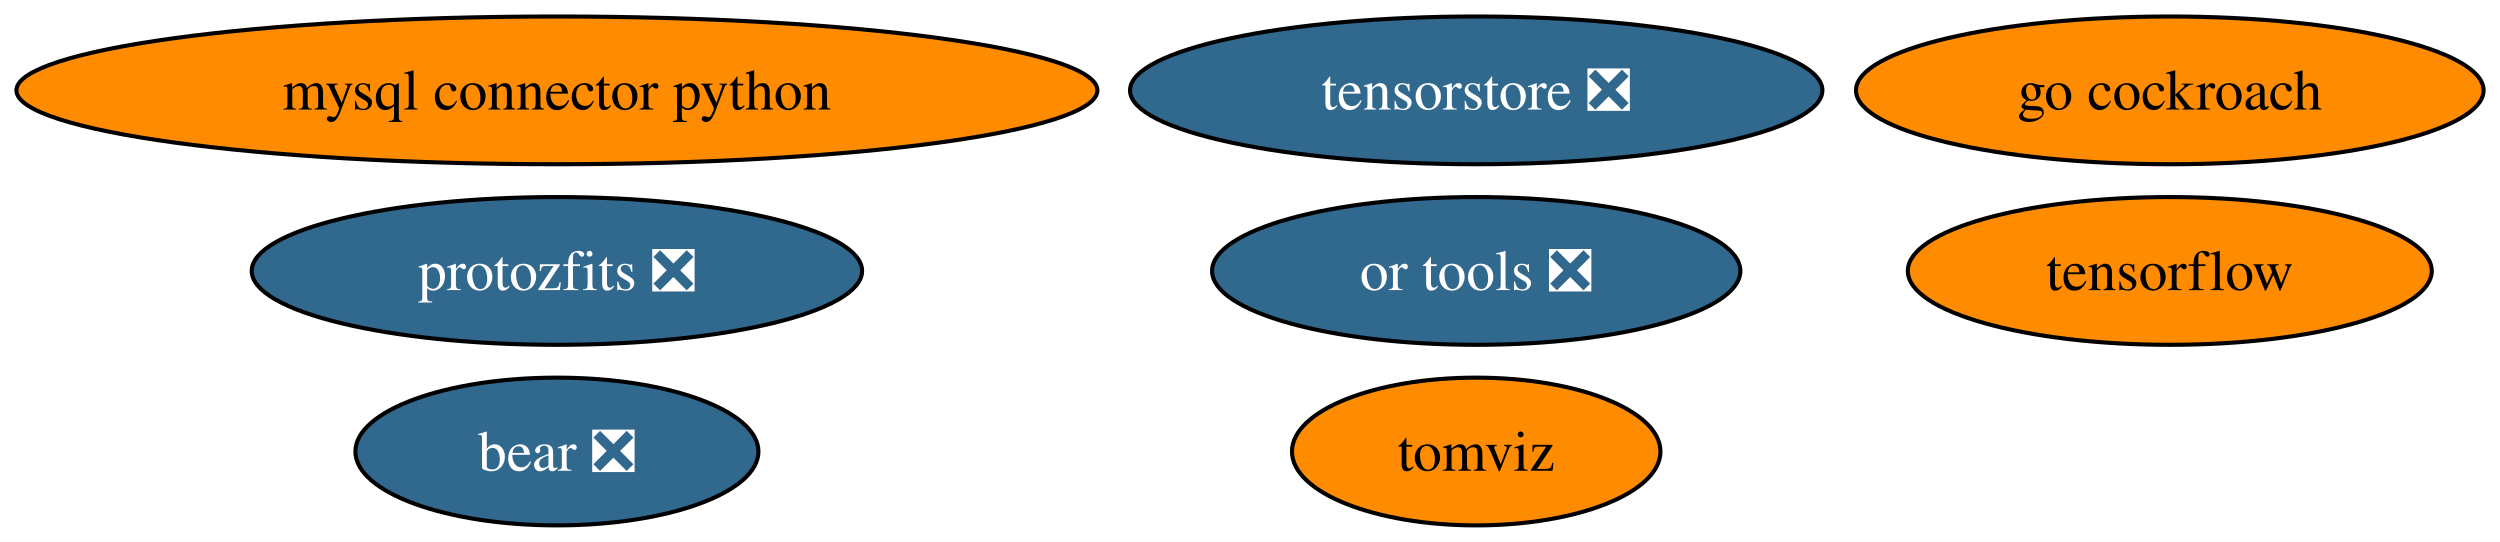
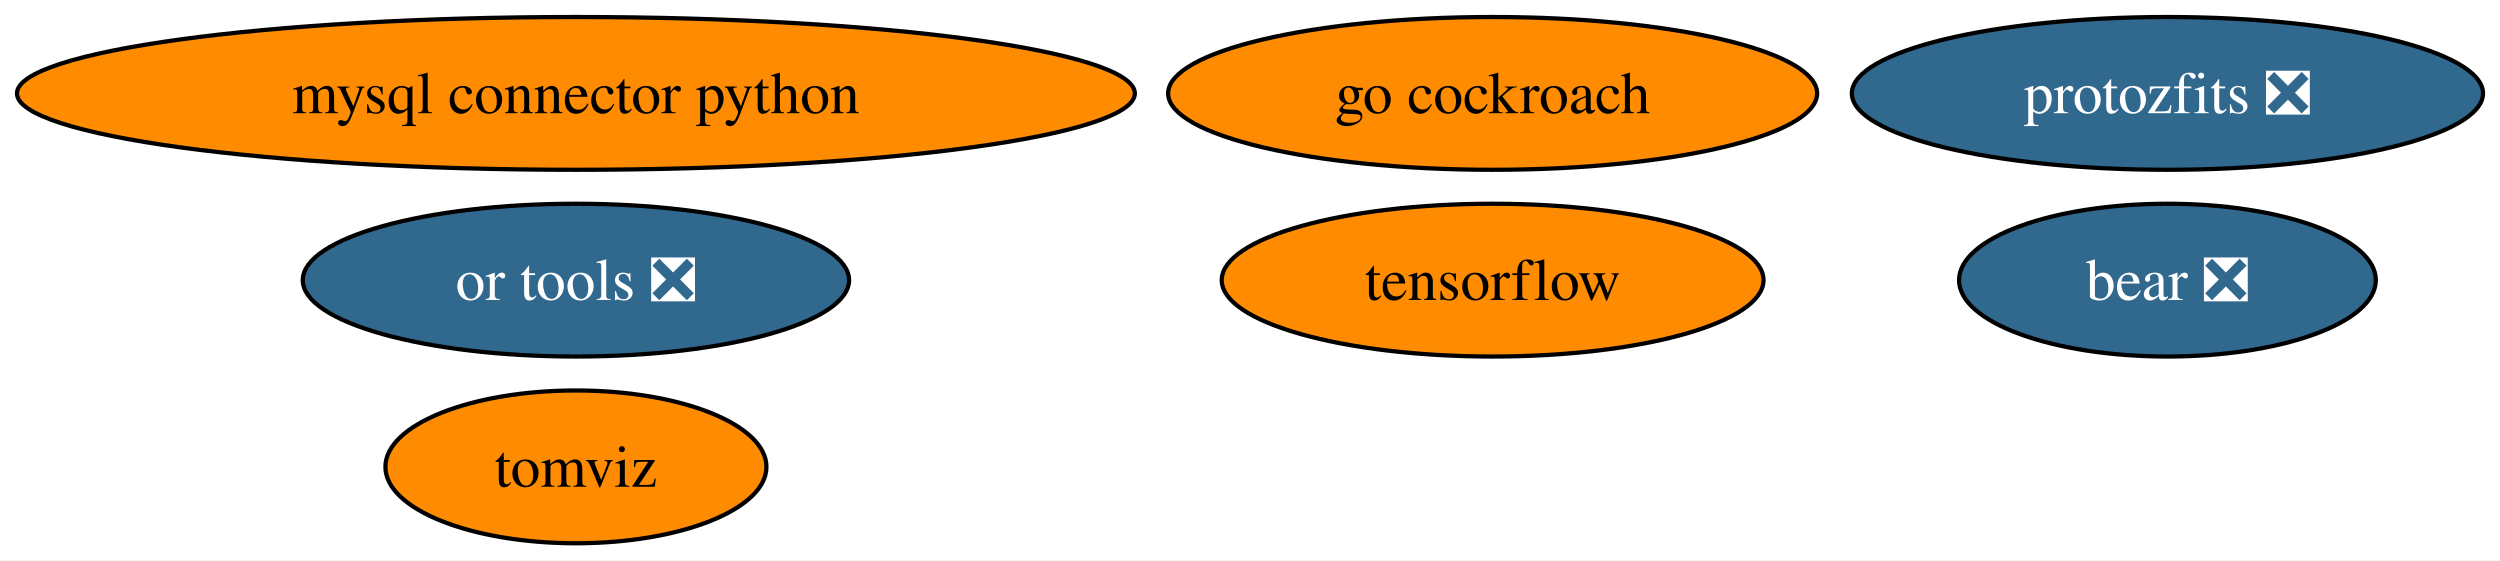
- <svg xmlns="http://www.w3.org/2000/svg" xmlns:xlink="http://www.w3.org/1999/xlink" width="609pt" height="132pt" viewBox="0.00 0.00 609.16 132.00">
+ <svg xmlns="http://www.w3.org/2000/svg" xmlns:xlink="http://www.w3.org/1999/xlink" width="589pt" height="132pt" viewBox="0.00 0.00 589.06 132.00">
  <g id="graph0" class="graph" transform="scale(1 1) rotate(0) translate(4 128)">
-     <polygon fill="white" stroke="none" points="-4,4 -4,-128 605.16,-128 605.16,4 -4,4" />
+     <polygon fill="white" stroke="none" points="-4,4 -4,-128 585.06,-128 585.06,4 -4,4" />
    <g id="node1" class="node">
      <g id="a_node1">
        <a xlink:href="https://github.com/conda-forge/mysql-connector-python-feedstock" xlink:title="mysql connector python">
          <ellipse fill="#ff8c00" stroke="black" cx="131.7" cy="-106" rx="131.7" ry="18" />
          <text text-anchor="middle" x="131.7" y="-101.33" font-family="Times,serif" font-size="14.00">mysql connector python</text>
        </a>
      </g>
    </g>
    <g id="node2" class="node">
      <g id="a_node2">
        <a xlink:href="https://github.com/conda-forge/tensorflow-feedstock" xlink:title="tensorflow">
-           <ellipse fill="#ff8c00" stroke="black" cx="524.7" cy="-62" rx="63.83" ry="18" />
-           <text text-anchor="middle" x="524.7" y="-57.33" font-family="Times,serif" font-size="14.00">tensorflow</text>
+           <ellipse fill="#ff8c00" stroke="black" cx="347.7" cy="-62" rx="63.83" ry="18" />
+           <text text-anchor="middle" x="347.7" y="-57.33" font-family="Times,serif" font-size="14.00">tensorflow</text>
        </a>
      </g>
    </g>
    <g id="node3" class="node">
      <g id="a_node3">
        <a xlink:href="https://github.com/conda-forge/go-cockroach-feedstock" xlink:title="go cockroach">
-           <ellipse fill="#ff8c00" stroke="black" cx="524.7" cy="-106" rx="76.46" ry="18" />
-           <text text-anchor="middle" x="524.7" y="-101.33" font-family="Times,serif" font-size="14.00">go cockroach</text>
+           <ellipse fill="#ff8c00" stroke="black" cx="347.7" cy="-106" rx="76.46" ry="18" />
+           <text text-anchor="middle" x="347.7" y="-101.33" font-family="Times,serif" font-size="14.00">go cockroach</text>
        </a>
      </g>
    </g>
    <g id="node4" class="node">
      <g id="a_node4">
        <a xlink:href="https://github.com/conda-forge/tomviz-feedstock" xlink:title="tomviz">
-           <ellipse fill="#ff8c00" stroke="black" cx="355.7" cy="-18" rx="44.89" ry="18" />
-           <text text-anchor="middle" x="355.7" y="-13.32" font-family="Times,serif" font-size="14.00">tomviz</text>
+           <ellipse fill="#ff8c00" stroke="black" cx="131.7" cy="-18" rx="44.89" ry="18" />
+           <text text-anchor="middle" x="131.7" y="-13.32" font-family="Times,serif" font-size="14.00">tomviz</text>
        </a>
      </g>
    </g>
    <g id="node5" class="node">
      <g id="a_node5">
        <a xlink:href="https://github.com/conda-forge/protozfits-feedstock/pull/27" xlink:title="protozfits ❎">
-           <ellipse fill="#31688e" stroke="black" cx="131.7" cy="-62" rx="74.36" ry="18" />
-           <text text-anchor="middle" x="131.7" y="-57.33" font-family="Times,serif" font-size="14.00" fill="white">protozfits ❎</text>
+           <ellipse fill="#31688e" stroke="black" cx="506.7" cy="-106" rx="74.36" ry="18" />
+           <text text-anchor="middle" x="506.7" y="-101.33" font-family="Times,serif" font-size="14.00" fill="white">protozfits ❎</text>
        </a>
      </g>
    </g>
    <g id="node6" class="node">
      <g id="a_node6">
        <a xlink:href="https://github.com/conda-forge/or-tools-feedstock/pull/49" xlink:title="or tools ❎">
-           <ellipse fill="#31688e" stroke="black" cx="355.7" cy="-62" rx="64.36" ry="18" />
-           <text text-anchor="middle" x="355.7" y="-57.33" font-family="Times,serif" font-size="14.00" fill="white">or tools ❎</text>
+           <ellipse fill="#31688e" stroke="black" cx="131.7" cy="-62" rx="64.36" ry="18" />
+           <text text-anchor="middle" x="131.7" y="-57.33" font-family="Times,serif" font-size="14.00" fill="white">or tools ❎</text>
        </a>
      </g>
    </g>
    <g id="node7" class="node">
      <g id="a_node7">
        <a xlink:href="https://github.com/conda-forge/bear-feedstock/pull/40" xlink:title="bear ❎">
-           <ellipse fill="#31688e" stroke="black" cx="131.7" cy="-18" rx="49.1" ry="18" />
-           <text text-anchor="middle" x="131.7" y="-13.32" font-family="Times,serif" font-size="14.00" fill="white">bear ❎</text>
-         </a>
-       </g>
-     </g>
-     <g id="node8" class="node">
-       <g id="a_node8">
-         <a xlink:href="https://github.com/conda-forge/tensorstore-feedstock/pull/6" xlink:title="tensorstore ❎">
-           <ellipse fill="#31688e" stroke="black" cx="355.7" cy="-106" rx="84.35" ry="18" />
-           <text text-anchor="middle" x="355.7" y="-101.33" font-family="Times,serif" font-size="14.00" fill="white">tensorstore ❎</text>
+           <ellipse fill="#31688e" stroke="black" cx="506.7" cy="-62" rx="49.1" ry="18" />
+           <text text-anchor="middle" x="506.7" y="-57.33" font-family="Times,serif" font-size="14.00" fill="white">bear ❎</text>
        </a>
      </g>
    </g>
  </g>
</svg>
